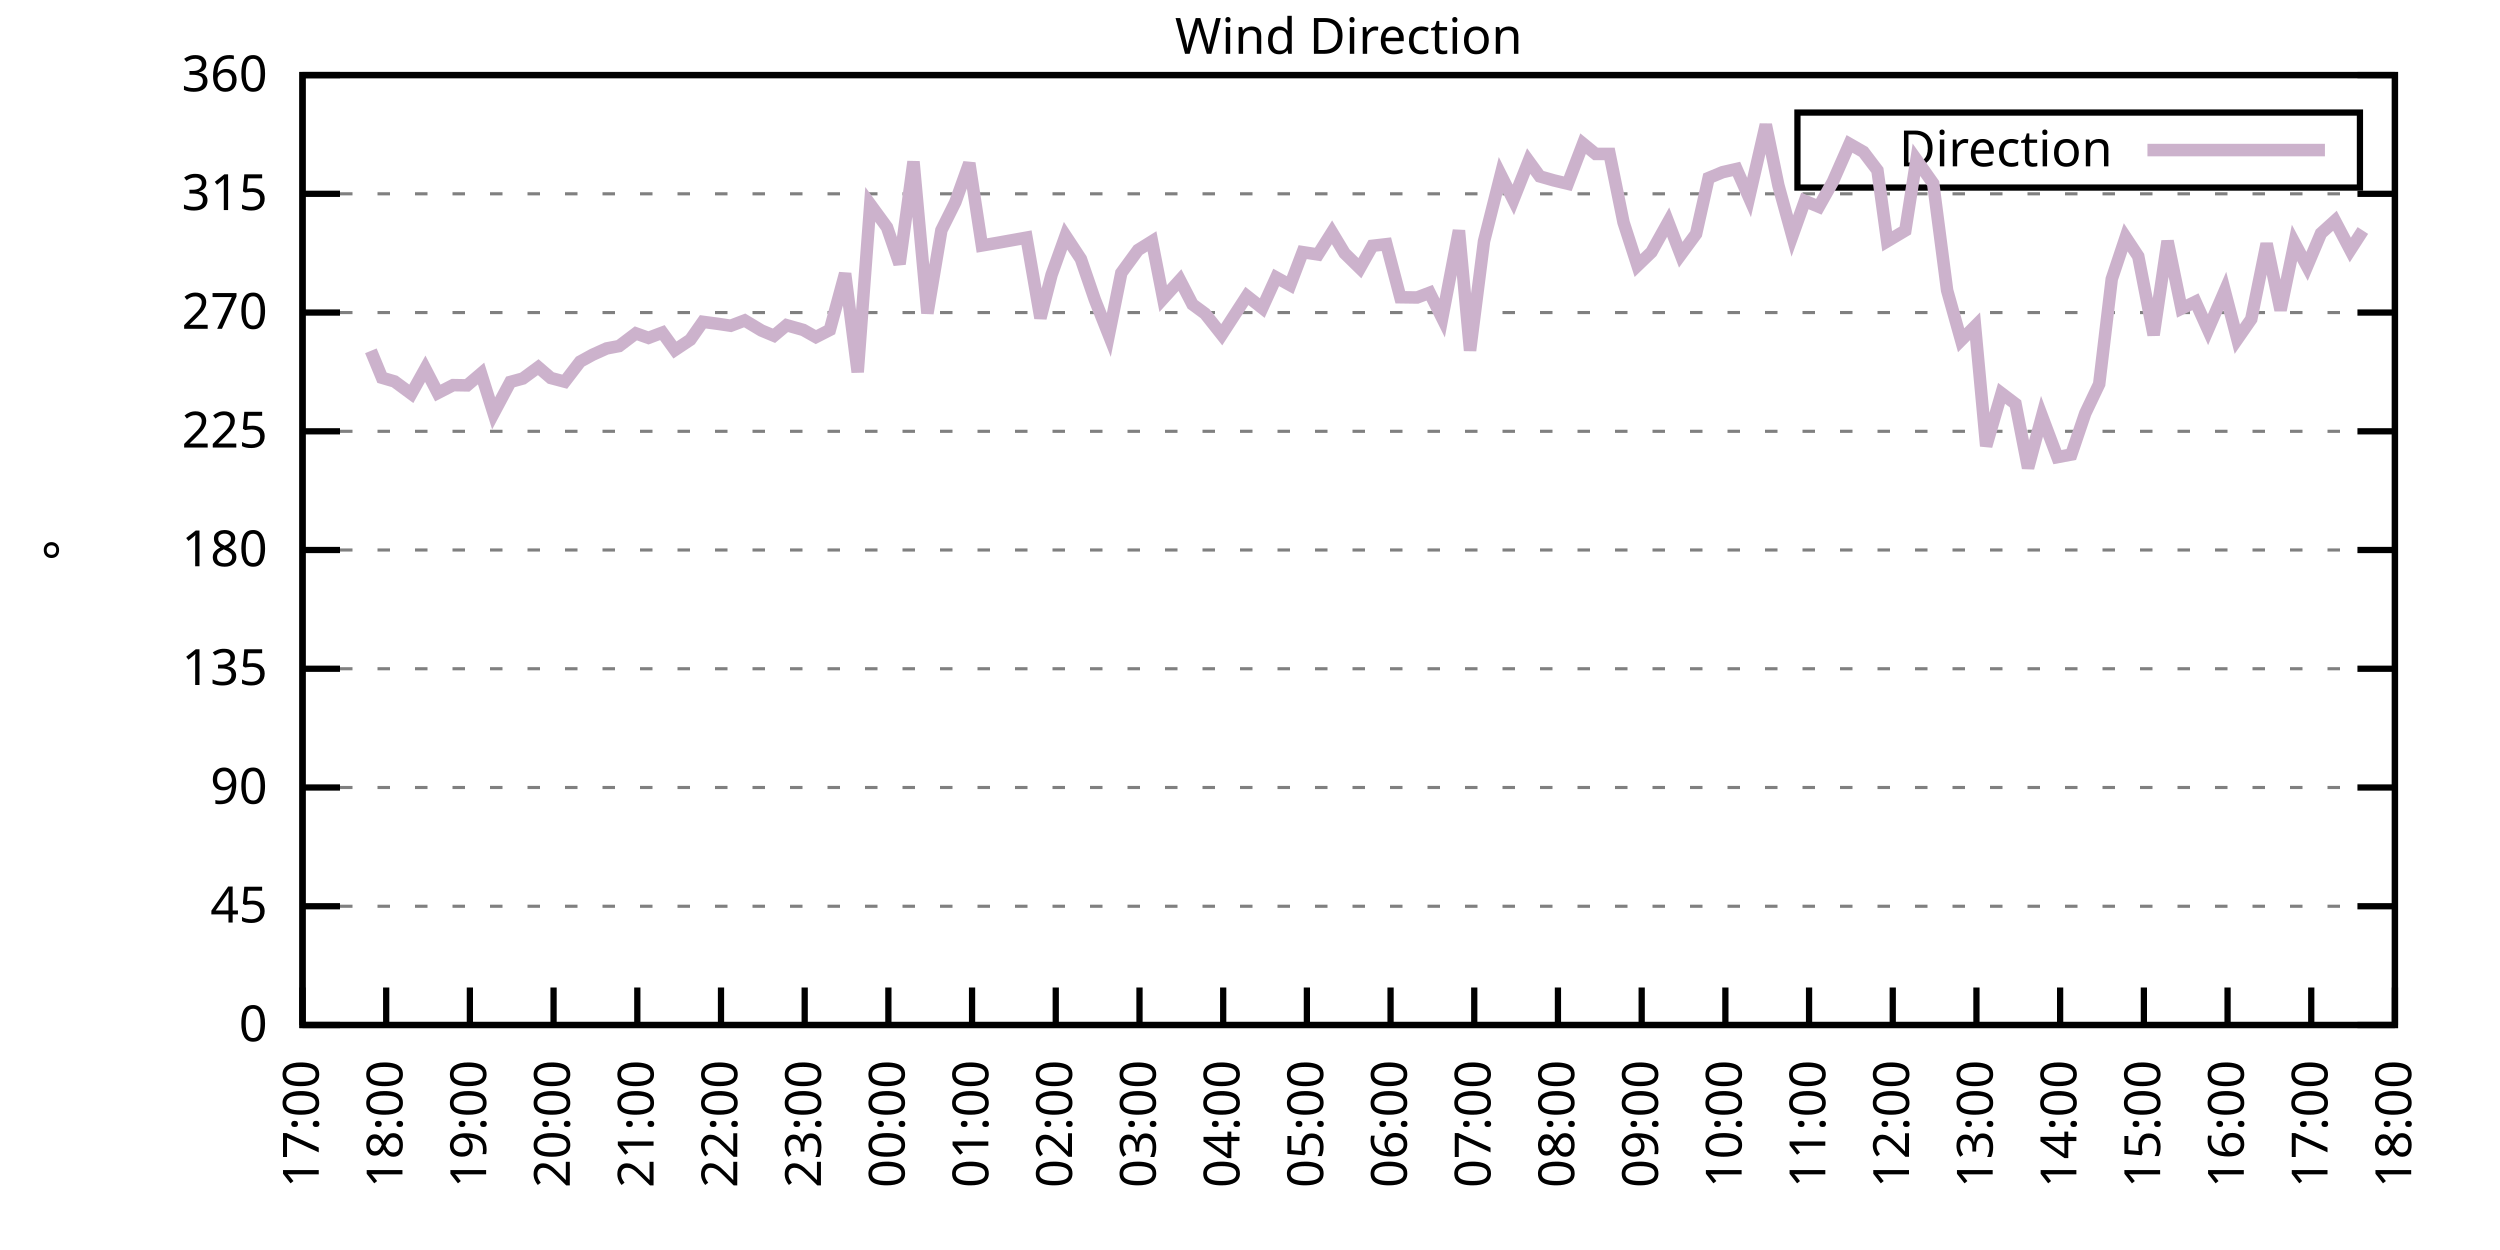
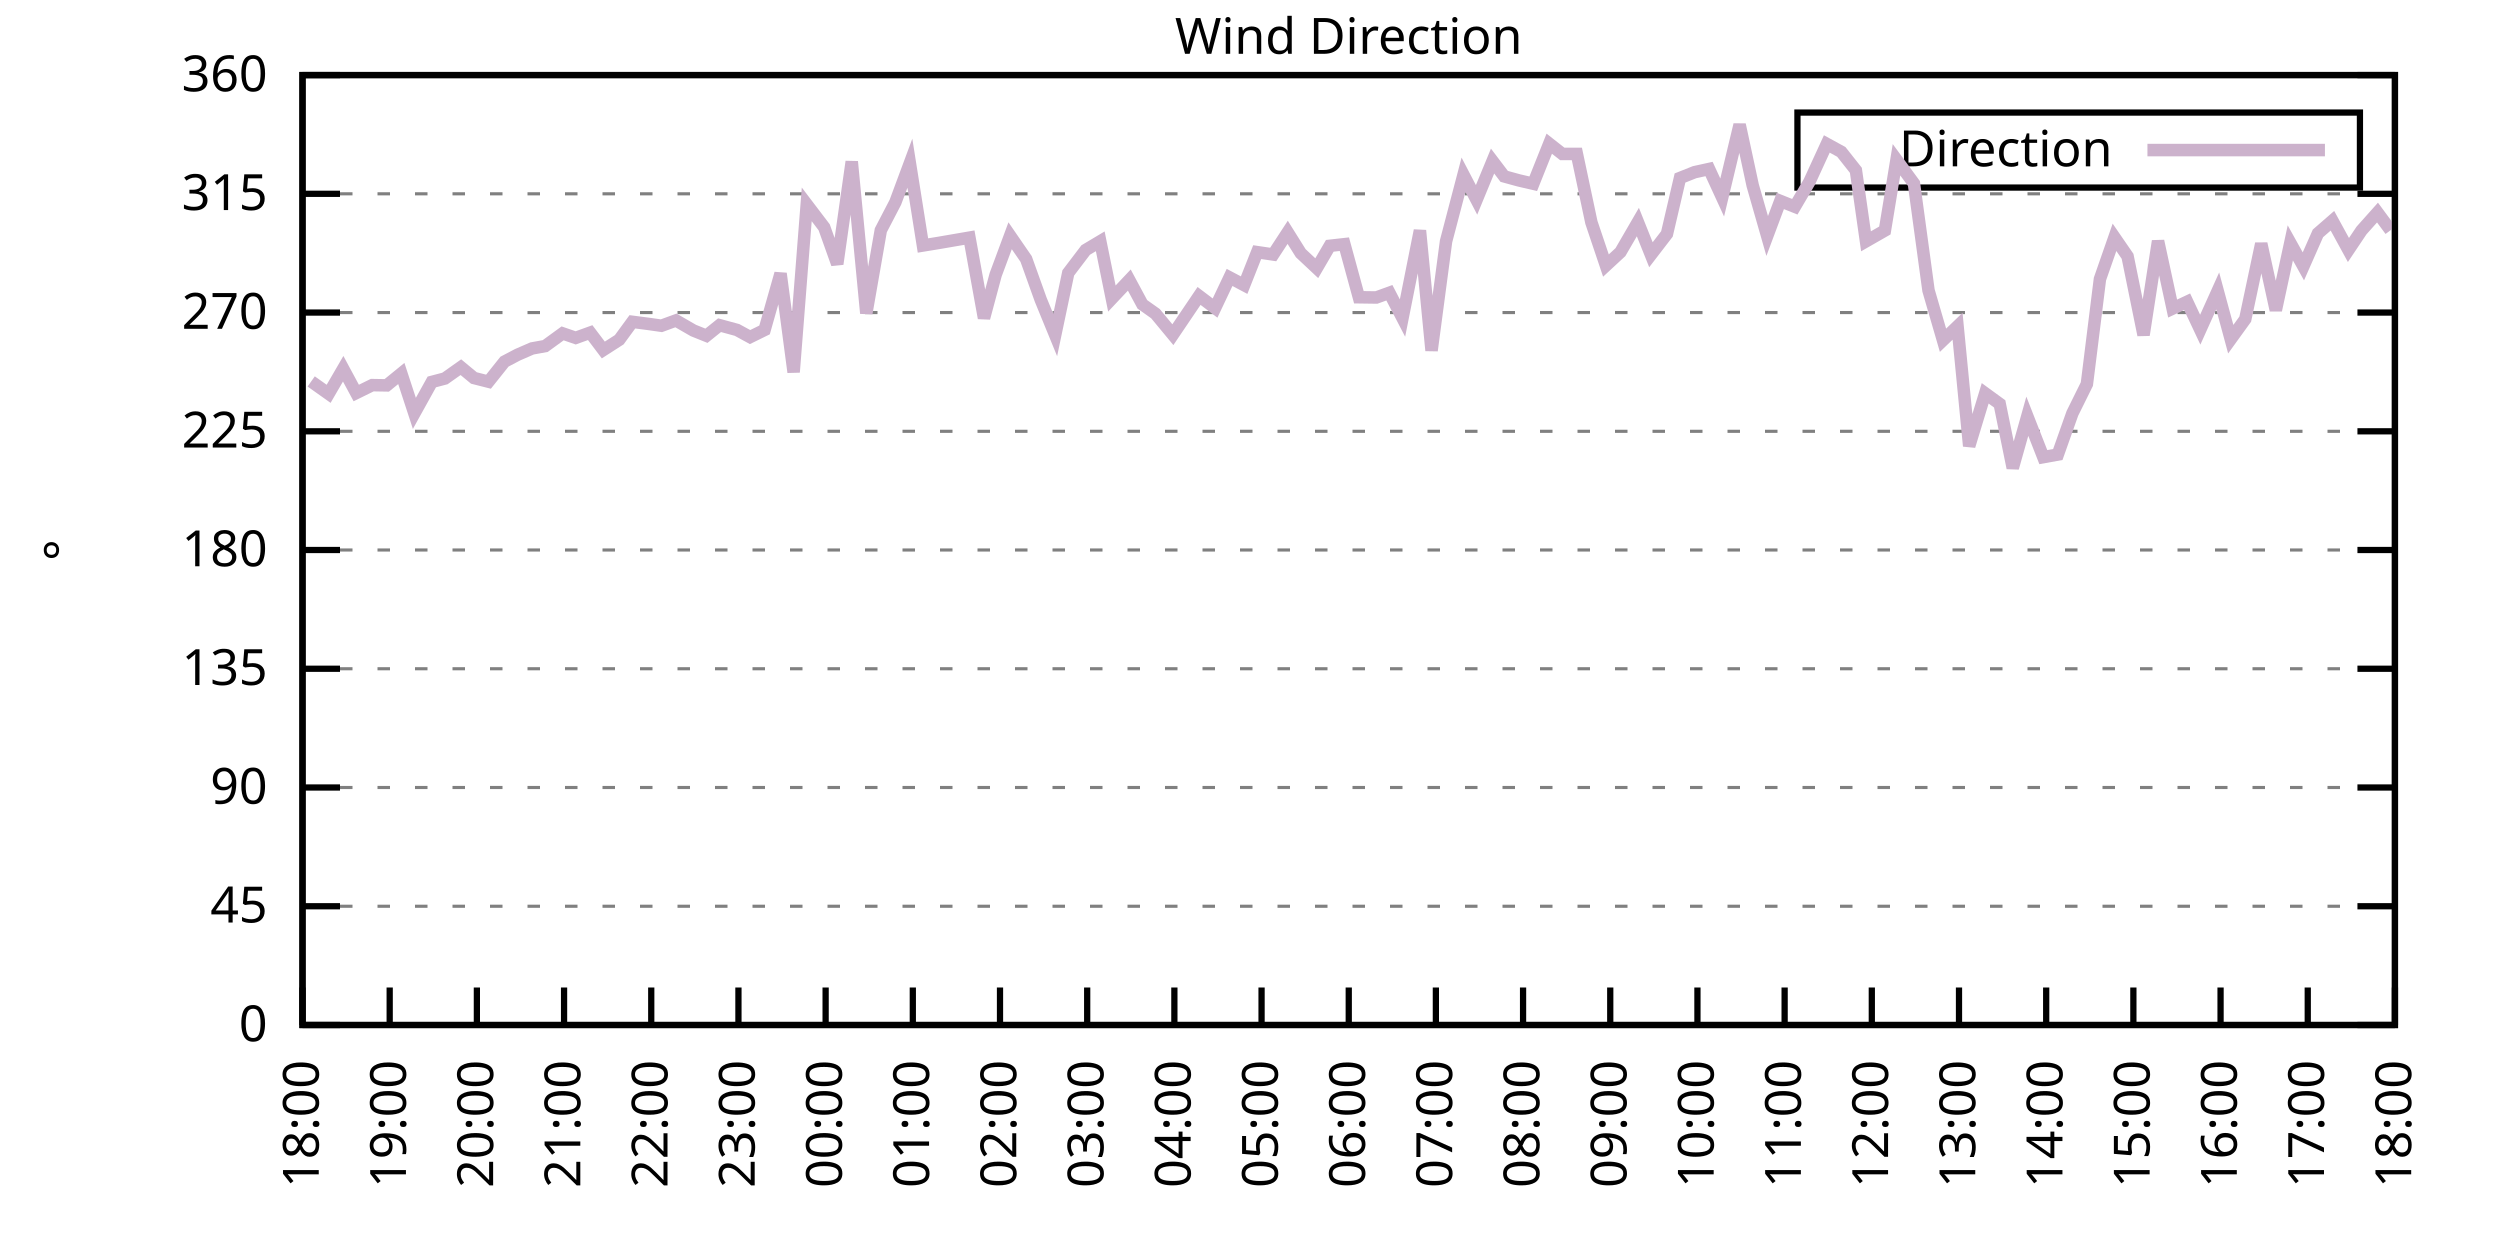
<svg xmlns="http://www.w3.org/2000/svg" xmlns:xlink="http://www.w3.org/1999/xlink" width="400" height="200" viewBox="0 0 400 200">
  <g id="gnuplot_canvas">
    <rect x="0" y="0" width="400" height="200" fill="none" />
    <defs>
      <circle id="gpDot" r="0.5" stroke-width="0.5" stroke="currentColor" />
      <path id="gpPt0" stroke-width="0.333" stroke="currentColor" d="M-1,0 h2 M0,-1 v2" />
      <path id="gpPt1" stroke-width="0.333" stroke="currentColor" d="M-1,-1 L1,1 M1,-1 L-1,1" />
      <path id="gpPt2" stroke-width="0.333" stroke="currentColor" d="M-1,0 L1,0 M0,-1 L0,1 M-1,-1 L1,1 M-1,1 L1,-1" />
      <rect id="gpPt3" stroke-width="0.333" stroke="currentColor" x="-1" y="-1" width="2" height="2" />
      <rect id="gpPt4" stroke-width="0.333" stroke="currentColor" fill="currentColor" x="-1" y="-1" width="2" height="2" />
      <circle id="gpPt5" stroke-width="0.333" stroke="currentColor" cx="0" cy="0" r="1" />
      <use xlink:href="#gpPt5" id="gpPt6" fill="currentColor" stroke="none" />
      <path id="gpPt7" stroke-width="0.333" stroke="currentColor" d="M0,-1.33 L-1.33,0.67 L1.33,0.67 z" />
      <use xlink:href="#gpPt7" id="gpPt8" fill="currentColor" stroke="none" />
      <use xlink:href="#gpPt7" id="gpPt9" stroke="currentColor" transform="rotate(180)" />
      <use xlink:href="#gpPt9" id="gpPt10" fill="currentColor" stroke="none" />
      <use xlink:href="#gpPt3" id="gpPt11" stroke="currentColor" transform="rotate(45)" />
      <use xlink:href="#gpPt11" id="gpPt12" fill="currentColor" stroke="none" />
      <path id="gpPt13" stroke-width="0.333" stroke="currentColor" d="M0,1.330 L1.265,0.411 L0.782,-1.067 L-0.782,-1.076 L-1.265,0.411 z" />
      <use xlink:href="#gpPt13" id="gpPt14" fill="currentColor" stroke="none" />
      <filter id="textbox" filterUnits="objectBoundingBox" x="0" y="0" height="1" width="1">
        <feFlood flood-color="white" flood-opacity="1" result="bgnd" />
        <feComposite in="SourceGraphic" in2="bgnd" operator="atop" />
      </filter>
      <filter id="greybox" filterUnits="objectBoundingBox" x="0" y="0" height="1" width="1">
        <feFlood flood-color="lightgrey" flood-opacity="1" result="grey" />
        <feComposite in="SourceGraphic" in2="grey" operator="atop" />
      </filter>
    </defs>
    <g fill="none" color="white" stroke="currentColor" stroke-width="1.00" stroke-linecap="butt" stroke-linejoin="miter">
</g>
    <g fill="none" color="black" stroke="currentColor" stroke-width="1.00" stroke-linecap="butt" stroke-linejoin="miter">
      <g stroke="none" shape-rendering="crispEdges">
        <polygon fill="rgb(255, 255, 255)" points="48.40,164.00 383.18,164.00 383.18,12.02 48.40,12.02 " />
      </g>
    </g>
    <g fill="none" color="black" stroke="currentColor" stroke-width="1.00" stroke-linecap="butt" stroke-linejoin="miter">
</g>
    <g fill="none" color="black" stroke="black" stroke-width="0.50" stroke-linecap="butt" stroke-linejoin="miter">
</g>
    <g fill="none" color="gray" stroke="currentColor" stroke-width="0.50" stroke-linecap="butt" stroke-linejoin="miter">
      <path stroke="gray" stroke-dasharray="2,4" class="gridline" d="M48.40,164.00 L383.19,164.00  " />
    </g>
    <g fill="none" color="gray" stroke="gray" stroke-width="1.00" stroke-linecap="butt" stroke-linejoin="miter">
</g>
    <g fill="none" color="black" stroke="currentColor" stroke-width="1.00" stroke-linecap="butt" stroke-linejoin="miter">
      <path stroke="black" d="M48.40,164.00 L54.40,164.00 M383.19,164.00 L377.19,164.00  " />
      <g transform="translate(42.80,166.60)" stroke="none" fill="black" font-family="Sans" font-size="8.00" text-anchor="end">
        <text>
          <tspan font-family="Sans"> 0</tspan>
        </text>
      </g>
    </g>
    <g fill="none" color="black" stroke="currentColor" stroke-width="1.00" stroke-linecap="butt" stroke-linejoin="miter">
</g>
    <g fill="none" color="black" stroke="black" stroke-width="0.50" stroke-linecap="butt" stroke-linejoin="miter">
</g>
    <g fill="none" color="gray" stroke="currentColor" stroke-width="0.50" stroke-linecap="butt" stroke-linejoin="miter">
      <path stroke="gray" stroke-dasharray="2,4" class="gridline" d="M48.40,145.00 L383.19,145.00  " />
    </g>
    <g fill="none" color="gray" stroke="gray" stroke-width="1.00" stroke-linecap="butt" stroke-linejoin="miter">
</g>
    <g fill="none" color="black" stroke="currentColor" stroke-width="1.00" stroke-linecap="butt" stroke-linejoin="miter">
      <path stroke="black" d="M48.40,145.00 L54.40,145.00 M383.19,145.00 L377.19,145.00  " />
      <g transform="translate(42.80,147.60)" stroke="none" fill="black" font-family="Sans" font-size="8.00" text-anchor="end">
        <text>
          <tspan font-family="Sans"> 45</tspan>
        </text>
      </g>
    </g>
    <g fill="none" color="black" stroke="currentColor" stroke-width="1.00" stroke-linecap="butt" stroke-linejoin="miter">
</g>
    <g fill="none" color="black" stroke="black" stroke-width="0.50" stroke-linecap="butt" stroke-linejoin="miter">
</g>
    <g fill="none" color="gray" stroke="currentColor" stroke-width="0.50" stroke-linecap="butt" stroke-linejoin="miter">
      <path stroke="gray" stroke-dasharray="2,4" class="gridline" d="M48.40,126.00 L383.19,126.00  " />
    </g>
    <g fill="none" color="gray" stroke="gray" stroke-width="1.00" stroke-linecap="butt" stroke-linejoin="miter">
</g>
    <g fill="none" color="black" stroke="currentColor" stroke-width="1.00" stroke-linecap="butt" stroke-linejoin="miter">
      <path stroke="black" d="M48.40,126.00 L54.40,126.00 M383.19,126.00 L377.19,126.00  " />
      <g transform="translate(42.80,128.60)" stroke="none" fill="black" font-family="Sans" font-size="8.00" text-anchor="end">
        <text>
          <tspan font-family="Sans"> 90</tspan>
        </text>
      </g>
    </g>
    <g fill="none" color="black" stroke="currentColor" stroke-width="1.00" stroke-linecap="butt" stroke-linejoin="miter">
</g>
    <g fill="none" color="black" stroke="black" stroke-width="0.50" stroke-linecap="butt" stroke-linejoin="miter">
</g>
    <g fill="none" color="gray" stroke="currentColor" stroke-width="0.50" stroke-linecap="butt" stroke-linejoin="miter">
      <path stroke="gray" stroke-dasharray="2,4" class="gridline" d="M48.40,107.00 L383.19,107.00  " />
    </g>
    <g fill="none" color="gray" stroke="gray" stroke-width="1.00" stroke-linecap="butt" stroke-linejoin="miter">
</g>
    <g fill="none" color="black" stroke="currentColor" stroke-width="1.00" stroke-linecap="butt" stroke-linejoin="miter">
      <path stroke="black" d="M48.40,107.00 L54.40,107.00 M383.19,107.00 L377.19,107.00  " />
      <g transform="translate(42.80,109.60)" stroke="none" fill="black" font-family="Sans" font-size="8.00" text-anchor="end">
        <text>
          <tspan font-family="Sans"> 135</tspan>
        </text>
      </g>
    </g>
    <g fill="none" color="black" stroke="currentColor" stroke-width="1.00" stroke-linecap="butt" stroke-linejoin="miter">
</g>
    <g fill="none" color="black" stroke="black" stroke-width="0.50" stroke-linecap="butt" stroke-linejoin="miter">
</g>
    <g fill="none" color="gray" stroke="currentColor" stroke-width="0.50" stroke-linecap="butt" stroke-linejoin="miter">
      <path stroke="gray" stroke-dasharray="2,4" class="gridline" d="M48.40,88.00 L383.19,88.00  " />
    </g>
    <g fill="none" color="gray" stroke="gray" stroke-width="1.00" stroke-linecap="butt" stroke-linejoin="miter">
</g>
    <g fill="none" color="black" stroke="currentColor" stroke-width="1.00" stroke-linecap="butt" stroke-linejoin="miter">
      <path stroke="black" d="M48.40,88.00 L54.40,88.00 M383.19,88.00 L377.19,88.00  " />
      <g transform="translate(42.80,90.60)" stroke="none" fill="black" font-family="Sans" font-size="8.00" text-anchor="end">
        <text>
          <tspan font-family="Sans"> 180</tspan>
        </text>
      </g>
    </g>
    <g fill="none" color="black" stroke="currentColor" stroke-width="1.00" stroke-linecap="butt" stroke-linejoin="miter">
</g>
    <g fill="none" color="black" stroke="black" stroke-width="0.50" stroke-linecap="butt" stroke-linejoin="miter">
</g>
    <g fill="none" color="gray" stroke="currentColor" stroke-width="0.50" stroke-linecap="butt" stroke-linejoin="miter">
      <path stroke="gray" stroke-dasharray="2,4" class="gridline" d="M48.40,69.01 L383.19,69.01  " />
    </g>
    <g fill="none" color="gray" stroke="gray" stroke-width="1.00" stroke-linecap="butt" stroke-linejoin="miter">
</g>
    <g fill="none" color="black" stroke="currentColor" stroke-width="1.00" stroke-linecap="butt" stroke-linejoin="miter">
      <path stroke="black" d="M48.40,69.01 L54.40,69.01 M383.19,69.01 L377.19,69.01  " />
      <g transform="translate(42.80,71.61)" stroke="none" fill="black" font-family="Sans" font-size="8.00" text-anchor="end">
        <text>
          <tspan font-family="Sans"> 225</tspan>
        </text>
      </g>
    </g>
    <g fill="none" color="black" stroke="currentColor" stroke-width="1.00" stroke-linecap="butt" stroke-linejoin="miter">
</g>
    <g fill="none" color="black" stroke="black" stroke-width="0.50" stroke-linecap="butt" stroke-linejoin="miter">
</g>
    <g fill="none" color="gray" stroke="currentColor" stroke-width="0.50" stroke-linecap="butt" stroke-linejoin="miter">
      <path stroke="gray" stroke-dasharray="2,4" class="gridline" d="M48.40,50.01 L383.19,50.01  " />
    </g>
    <g fill="none" color="gray" stroke="gray" stroke-width="1.00" stroke-linecap="butt" stroke-linejoin="miter">
</g>
    <g fill="none" color="black" stroke="currentColor" stroke-width="1.00" stroke-linecap="butt" stroke-linejoin="miter">
      <path stroke="black" d="M48.40,50.01 L54.40,50.01 M383.19,50.01 L377.19,50.01  " />
      <g transform="translate(42.80,52.61)" stroke="none" fill="black" font-family="Sans" font-size="8.00" text-anchor="end">
        <text>
          <tspan font-family="Sans"> 270</tspan>
        </text>
      </g>
    </g>
    <g fill="none" color="black" stroke="currentColor" stroke-width="1.00" stroke-linecap="butt" stroke-linejoin="miter">
</g>
    <g fill="none" color="black" stroke="black" stroke-width="0.50" stroke-linecap="butt" stroke-linejoin="miter">
</g>
    <g fill="none" color="gray" stroke="currentColor" stroke-width="0.50" stroke-linecap="butt" stroke-linejoin="miter">
      <path stroke="gray" stroke-dasharray="2,4" class="gridline" d="M48.40,31.01 L383.19,31.01  " />
    </g>
    <g fill="none" color="gray" stroke="gray" stroke-width="1.00" stroke-linecap="butt" stroke-linejoin="miter">
</g>
    <g fill="none" color="black" stroke="currentColor" stroke-width="1.00" stroke-linecap="butt" stroke-linejoin="miter">
      <path stroke="black" d="M48.40,31.01 L54.40,31.01 M383.19,31.01 L377.19,31.01  " />
      <g transform="translate(42.80,33.61)" stroke="none" fill="black" font-family="Sans" font-size="8.00" text-anchor="end">
        <text>
          <tspan font-family="Sans"> 315</tspan>
        </text>
      </g>
    </g>
    <g fill="none" color="black" stroke="currentColor" stroke-width="1.00" stroke-linecap="butt" stroke-linejoin="miter">
</g>
    <g fill="none" color="black" stroke="black" stroke-width="0.50" stroke-linecap="butt" stroke-linejoin="miter">
</g>
    <g fill="none" color="gray" stroke="currentColor" stroke-width="0.50" stroke-linecap="butt" stroke-linejoin="miter">
      <path stroke="gray" stroke-dasharray="2,4" class="gridline" d="M48.40,12.01 L383.19,12.01  " />
    </g>
    <g fill="none" color="gray" stroke="gray" stroke-width="1.00" stroke-linecap="butt" stroke-linejoin="miter">
</g>
    <g fill="none" color="black" stroke="currentColor" stroke-width="1.00" stroke-linecap="butt" stroke-linejoin="miter">
      <path stroke="black" d="M48.40,12.01 L54.40,12.01 M383.19,12.01 L377.19,12.01  " />
      <g transform="translate(42.80,14.61)" stroke="none" fill="black" font-family="Sans" font-size="8.00" text-anchor="end">
        <text>
          <tspan font-family="Sans"> 360</tspan>
        </text>
      </g>
    </g>
    <g fill="none" color="black" stroke="currentColor" stroke-width="1.00" stroke-linecap="butt" stroke-linejoin="miter">
      <path stroke="black" d="M48.40,164.00 L48.40,158.00  " />
      <g transform="translate(51.00,169.60) rotate(270.00)" stroke="none" fill="black" font-family="Sans" font-size="8.00" text-anchor="end">
        <text>
-           <tspan font-family="Sans">17:00</tspan>
-         </text>
-       </g>
-     </g>
-     <g fill="none" color="black" stroke="currentColor" stroke-width="1.00" stroke-linecap="butt" stroke-linejoin="miter">
-       <path stroke="black" d="M61.79,164.00 L61.79,158.00  " />
-       <g transform="translate(64.39,169.60) rotate(270.00)" stroke="none" fill="black" font-family="Sans" font-size="8.00" text-anchor="end">
-         <text>
          <tspan font-family="Sans">18:00</tspan>
        </text>
      </g>
    </g>
    <g fill="none" color="black" stroke="currentColor" stroke-width="1.00" stroke-linecap="butt" stroke-linejoin="miter">
-       <path stroke="black" d="M75.18,164.00 L75.18,158.00  " />
-       <g transform="translate(77.78,169.60) rotate(270.00)" stroke="none" fill="black" font-family="Sans" font-size="8.00" text-anchor="end">
+       <path stroke="black" d="M62.35,164.00 L62.35,158.00  " />
+       <g transform="translate(64.95,169.60) rotate(270.00)" stroke="none" fill="black" font-family="Sans" font-size="8.00" text-anchor="end">
        <text>
          <tspan font-family="Sans">19:00</tspan>
        </text>
      </g>
    </g>
    <g fill="none" color="black" stroke="currentColor" stroke-width="1.00" stroke-linecap="butt" stroke-linejoin="miter">
-       <path stroke="black" d="M88.57,164.00 L88.57,158.00  " />
-       <g transform="translate(91.17,169.60) rotate(270.00)" stroke="none" fill="black" font-family="Sans" font-size="8.00" text-anchor="end">
+       <path stroke="black" d="M76.30,164.00 L76.30,158.00  " />
+       <g transform="translate(78.90,169.60) rotate(270.00)" stroke="none" fill="black" font-family="Sans" font-size="8.00" text-anchor="end">
        <text>
          <tspan font-family="Sans">20:00</tspan>
        </text>
      </g>
    </g>
    <g fill="none" color="black" stroke="currentColor" stroke-width="1.00" stroke-linecap="butt" stroke-linejoin="miter">
-       <path stroke="black" d="M101.97,164.00 L101.97,158.00  " />
-       <g transform="translate(104.57,169.60) rotate(270.00)" stroke="none" fill="black" font-family="Sans" font-size="8.00" text-anchor="end">
+       <path stroke="black" d="M90.25,164.00 L90.25,158.00  " />
+       <g transform="translate(92.85,169.60) rotate(270.00)" stroke="none" fill="black" font-family="Sans" font-size="8.00" text-anchor="end">
        <text>
          <tspan font-family="Sans">21:00</tspan>
        </text>
      </g>
    </g>
    <g fill="none" color="black" stroke="currentColor" stroke-width="1.00" stroke-linecap="butt" stroke-linejoin="miter">
-       <path stroke="black" d="M115.36,164.00 L115.36,158.00  " />
-       <g transform="translate(117.96,169.60) rotate(270.00)" stroke="none" fill="black" font-family="Sans" font-size="8.00" text-anchor="end">
+       <path stroke="black" d="M104.20,164.00 L104.20,158.00  " />
+       <g transform="translate(106.80,169.60) rotate(270.00)" stroke="none" fill="black" font-family="Sans" font-size="8.00" text-anchor="end">
        <text>
          <tspan font-family="Sans">22:00</tspan>
        </text>
      </g>
    </g>
    <g fill="none" color="black" stroke="currentColor" stroke-width="1.00" stroke-linecap="butt" stroke-linejoin="miter">
-       <path stroke="black" d="M128.75,164.00 L128.75,158.00  " />
-       <g transform="translate(131.35,169.60) rotate(270.00)" stroke="none" fill="black" font-family="Sans" font-size="8.00" text-anchor="end">
+       <path stroke="black" d="M118.15,164.00 L118.15,158.00  " />
+       <g transform="translate(120.75,169.60) rotate(270.00)" stroke="none" fill="black" font-family="Sans" font-size="8.00" text-anchor="end">
        <text>
          <tspan font-family="Sans">23:00</tspan>
        </text>
      </g>
    </g>
    <g fill="none" color="black" stroke="currentColor" stroke-width="1.00" stroke-linecap="butt" stroke-linejoin="miter">
-       <path stroke="black" d="M142.14,164.00 L142.14,158.00  " />
-       <g transform="translate(144.74,169.60) rotate(270.00)" stroke="none" fill="black" font-family="Sans" font-size="8.00" text-anchor="end">
+       <path stroke="black" d="M132.10,164.00 L132.10,158.00  " />
+       <g transform="translate(134.70,169.60) rotate(270.00)" stroke="none" fill="black" font-family="Sans" font-size="8.00" text-anchor="end">
        <text>
          <tspan font-family="Sans">00:00</tspan>
        </text>
      </g>
    </g>
    <g fill="none" color="black" stroke="currentColor" stroke-width="1.00" stroke-linecap="butt" stroke-linejoin="miter">
-       <path stroke="black" d="M155.53,164.00 L155.53,158.00  " />
-       <g transform="translate(158.13,169.60) rotate(270.00)" stroke="none" fill="black" font-family="Sans" font-size="8.00" text-anchor="end">
+       <path stroke="black" d="M146.05,164.00 L146.05,158.00  " />
+       <g transform="translate(148.65,169.60) rotate(270.00)" stroke="none" fill="black" font-family="Sans" font-size="8.00" text-anchor="end">
        <text>
          <tspan font-family="Sans">01:00</tspan>
        </text>
      </g>
    </g>
    <g fill="none" color="black" stroke="currentColor" stroke-width="1.00" stroke-linecap="butt" stroke-linejoin="miter">
-       <path stroke="black" d="M168.92,164.00 L168.92,158.00  " />
-       <g transform="translate(171.52,169.60) rotate(270.00)" stroke="none" fill="black" font-family="Sans" font-size="8.00" text-anchor="end">
+       <path stroke="black" d="M160.00,164.00 L160.00,158.00  " />
+       <g transform="translate(162.60,169.60) rotate(270.00)" stroke="none" fill="black" font-family="Sans" font-size="8.00" text-anchor="end">
        <text>
          <tspan font-family="Sans">02:00</tspan>
        </text>
      </g>
    </g>
    <g fill="none" color="black" stroke="currentColor" stroke-width="1.00" stroke-linecap="butt" stroke-linejoin="miter">
-       <path stroke="black" d="M182.32,164.00 L182.32,158.00  " />
-       <g transform="translate(184.92,169.60) rotate(270.00)" stroke="none" fill="black" font-family="Sans" font-size="8.00" text-anchor="end">
+       <path stroke="black" d="M173.95,164.00 L173.95,158.00  " />
+       <g transform="translate(176.55,169.60) rotate(270.00)" stroke="none" fill="black" font-family="Sans" font-size="8.00" text-anchor="end">
        <text>
          <tspan font-family="Sans">03:00</tspan>
        </text>
      </g>
    </g>
    <g fill="none" color="black" stroke="currentColor" stroke-width="1.00" stroke-linecap="butt" stroke-linejoin="miter">
-       <path stroke="black" d="M195.71,164.00 L195.71,158.00  " />
-       <g transform="translate(198.31,169.60) rotate(270.00)" stroke="none" fill="black" font-family="Sans" font-size="8.00" text-anchor="end">
+       <path stroke="black" d="M187.90,164.00 L187.90,158.00  " />
+       <g transform="translate(190.50,169.60) rotate(270.00)" stroke="none" fill="black" font-family="Sans" font-size="8.00" text-anchor="end">
        <text>
          <tspan font-family="Sans">04:00</tspan>
        </text>
      </g>
    </g>
    <g fill="none" color="black" stroke="currentColor" stroke-width="1.00" stroke-linecap="butt" stroke-linejoin="miter">
-       <path stroke="black" d="M209.10,164.00 L209.10,158.00  " />
-       <g transform="translate(211.70,169.60) rotate(270.00)" stroke="none" fill="black" font-family="Sans" font-size="8.00" text-anchor="end">
+       <path stroke="black" d="M201.85,164.00 L201.85,158.00  " />
+       <g transform="translate(204.45,169.60) rotate(270.00)" stroke="none" fill="black" font-family="Sans" font-size="8.00" text-anchor="end">
        <text>
          <tspan font-family="Sans">05:00</tspan>
        </text>
      </g>
    </g>
    <g fill="none" color="black" stroke="currentColor" stroke-width="1.00" stroke-linecap="butt" stroke-linejoin="miter">
-       <path stroke="black" d="M222.49,164.00 L222.49,158.00  " />
-       <g transform="translate(225.09,169.60) rotate(270.00)" stroke="none" fill="black" font-family="Sans" font-size="8.00" text-anchor="end">
+       <path stroke="black" d="M215.80,164.00 L215.80,158.00  " />
+       <g transform="translate(218.40,169.60) rotate(270.00)" stroke="none" fill="black" font-family="Sans" font-size="8.00" text-anchor="end">
        <text>
          <tspan font-family="Sans">06:00</tspan>
        </text>
      </g>
    </g>
    <g fill="none" color="black" stroke="currentColor" stroke-width="1.00" stroke-linecap="butt" stroke-linejoin="miter">
-       <path stroke="black" d="M235.88,164.00 L235.88,158.00  " />
-       <g transform="translate(238.48,169.60) rotate(270.00)" stroke="none" fill="black" font-family="Sans" font-size="8.00" text-anchor="end">
+       <path stroke="black" d="M229.74,164.00 L229.74,158.00  " />
+       <g transform="translate(232.34,169.60) rotate(270.00)" stroke="none" fill="black" font-family="Sans" font-size="8.00" text-anchor="end">
        <text>
          <tspan font-family="Sans">07:00</tspan>
        </text>
      </g>
    </g>
    <g fill="none" color="black" stroke="currentColor" stroke-width="1.00" stroke-linecap="butt" stroke-linejoin="miter">
-       <path stroke="black" d="M249.27,164.00 L249.27,158.00  " />
-       <g transform="translate(251.87,169.60) rotate(270.00)" stroke="none" fill="black" font-family="Sans" font-size="8.00" text-anchor="end">
+       <path stroke="black" d="M243.69,164.00 L243.69,158.00  " />
+       <g transform="translate(246.29,169.60) rotate(270.00)" stroke="none" fill="black" font-family="Sans" font-size="8.00" text-anchor="end">
        <text>
          <tspan font-family="Sans">08:00</tspan>
        </text>
      </g>
    </g>
    <g fill="none" color="black" stroke="currentColor" stroke-width="1.00" stroke-linecap="butt" stroke-linejoin="miter">
-       <path stroke="black" d="M262.67,164.00 L262.67,158.00  " />
-       <g transform="translate(265.27,169.60) rotate(270.00)" stroke="none" fill="black" font-family="Sans" font-size="8.00" text-anchor="end">
+       <path stroke="black" d="M257.64,164.00 L257.64,158.00  " />
+       <g transform="translate(260.24,169.60) rotate(270.00)" stroke="none" fill="black" font-family="Sans" font-size="8.00" text-anchor="end">
        <text>
          <tspan font-family="Sans">09:00</tspan>
        </text>
      </g>
    </g>
    <g fill="none" color="black" stroke="currentColor" stroke-width="1.00" stroke-linecap="butt" stroke-linejoin="miter">
-       <path stroke="black" d="M276.06,164.00 L276.06,158.00  " />
-       <g transform="translate(278.66,169.60) rotate(270.00)" stroke="none" fill="black" font-family="Sans" font-size="8.00" text-anchor="end">
+       <path stroke="black" d="M271.59,164.00 L271.59,158.00  " />
+       <g transform="translate(274.19,169.60) rotate(270.00)" stroke="none" fill="black" font-family="Sans" font-size="8.00" text-anchor="end">
        <text>
          <tspan font-family="Sans">10:00</tspan>
        </text>
      </g>
    </g>
    <g fill="none" color="black" stroke="currentColor" stroke-width="1.00" stroke-linecap="butt" stroke-linejoin="miter">
-       <path stroke="black" d="M289.45,164.00 L289.45,158.00  " />
-       <g transform="translate(292.05,169.60) rotate(270.00)" stroke="none" fill="black" font-family="Sans" font-size="8.00" text-anchor="end">
+       <path stroke="black" d="M285.54,164.00 L285.54,158.00  " />
+       <g transform="translate(288.14,169.60) rotate(270.00)" stroke="none" fill="black" font-family="Sans" font-size="8.00" text-anchor="end">
        <text>
          <tspan font-family="Sans">11:00</tspan>
        </text>
      </g>
    </g>
    <g fill="none" color="black" stroke="currentColor" stroke-width="1.00" stroke-linecap="butt" stroke-linejoin="miter">
-       <path stroke="black" d="M302.84,164.00 L302.84,158.00  " />
-       <g transform="translate(305.44,169.60) rotate(270.00)" stroke="none" fill="black" font-family="Sans" font-size="8.00" text-anchor="end">
+       <path stroke="black" d="M299.49,164.00 L299.49,158.00  " />
+       <g transform="translate(302.09,169.60) rotate(270.00)" stroke="none" fill="black" font-family="Sans" font-size="8.00" text-anchor="end">
        <text>
          <tspan font-family="Sans">12:00</tspan>
        </text>
      </g>
    </g>
    <g fill="none" color="black" stroke="currentColor" stroke-width="1.00" stroke-linecap="butt" stroke-linejoin="miter">
-       <path stroke="black" d="M316.23,164.00 L316.23,158.00  " />
-       <g transform="translate(318.83,169.60) rotate(270.00)" stroke="none" fill="black" font-family="Sans" font-size="8.00" text-anchor="end">
+       <path stroke="black" d="M313.44,164.00 L313.44,158.00  " />
+       <g transform="translate(316.04,169.60) rotate(270.00)" stroke="none" fill="black" font-family="Sans" font-size="8.00" text-anchor="end">
        <text>
          <tspan font-family="Sans">13:00</tspan>
        </text>
      </g>
    </g>
    <g fill="none" color="black" stroke="currentColor" stroke-width="1.00" stroke-linecap="butt" stroke-linejoin="miter">
-       <path stroke="black" d="M329.62,164.00 L329.62,158.00  " />
-       <g transform="translate(332.22,169.60) rotate(270.00)" stroke="none" fill="black" font-family="Sans" font-size="8.00" text-anchor="end">
+       <path stroke="black" d="M327.39,164.00 L327.39,158.00  " />
+       <g transform="translate(329.99,169.60) rotate(270.00)" stroke="none" fill="black" font-family="Sans" font-size="8.00" text-anchor="end">
        <text>
          <tspan font-family="Sans">14:00</tspan>
        </text>
      </g>
    </g>
    <g fill="none" color="black" stroke="currentColor" stroke-width="1.00" stroke-linecap="butt" stroke-linejoin="miter">
-       <path stroke="black" d="M343.02,164.00 L343.02,158.00  " />
-       <g transform="translate(345.62,169.60) rotate(270.00)" stroke="none" fill="black" font-family="Sans" font-size="8.00" text-anchor="end">
+       <path stroke="black" d="M341.34,164.00 L341.34,158.00  " />
+       <g transform="translate(343.94,169.60) rotate(270.00)" stroke="none" fill="black" font-family="Sans" font-size="8.00" text-anchor="end">
        <text>
          <tspan font-family="Sans">15:00</tspan>
        </text>
      </g>
    </g>
    <g fill="none" color="black" stroke="currentColor" stroke-width="1.00" stroke-linecap="butt" stroke-linejoin="miter">
-       <path stroke="black" d="M356.41,164.00 L356.41,158.00  " />
-       <g transform="translate(359.01,169.60) rotate(270.00)" stroke="none" fill="black" font-family="Sans" font-size="8.00" text-anchor="end">
+       <path stroke="black" d="M355.29,164.00 L355.29,158.00  " />
+       <g transform="translate(357.89,169.60) rotate(270.00)" stroke="none" fill="black" font-family="Sans" font-size="8.00" text-anchor="end">
        <text>
          <tspan font-family="Sans">16:00</tspan>
        </text>
      </g>
    </g>
    <g fill="none" color="black" stroke="currentColor" stroke-width="1.00" stroke-linecap="butt" stroke-linejoin="miter">
-       <path stroke="black" d="M369.80,164.00 L369.80,158.00  " />
-       <g transform="translate(372.40,169.60) rotate(270.00)" stroke="none" fill="black" font-family="Sans" font-size="8.00" text-anchor="end">
+       <path stroke="black" d="M369.24,164.00 L369.24,158.00  " />
+       <g transform="translate(371.84,169.60) rotate(270.00)" stroke="none" fill="black" font-family="Sans" font-size="8.00" text-anchor="end">
        <text>
          <tspan font-family="Sans">17:00</tspan>
        </text>
      </g>
    </g>
    <g fill="none" color="black" stroke="currentColor" stroke-width="1.00" stroke-linecap="butt" stroke-linejoin="miter">
      <path stroke="black" d="M383.19,164.00 L383.19,158.00  " />
      <g transform="translate(385.79,169.60) rotate(270.00)" stroke="none" fill="black" font-family="Sans" font-size="8.00" text-anchor="end">
        <text>
          <tspan font-family="Sans">18:00</tspan>
        </text>
      </g>
    </g>
    <g fill="none" color="black" stroke="currentColor" stroke-width="1.00" stroke-linecap="butt" stroke-linejoin="miter">
</g>
    <g fill="none" color="black" stroke="currentColor" stroke-width="1.00" stroke-linecap="butt" stroke-linejoin="miter">
      <path stroke="black" d="M48.40,12.01 L48.40,164.00 L383.19,164.00 L383.19,12.01 L48.40,12.01 Z  " />
    </g>
    <g fill="none" color="black" stroke="currentColor" stroke-width="1.00" stroke-linecap="butt" stroke-linejoin="miter">
</g>
    <g fill="none" color="black" stroke="currentColor" stroke-width="1.00" stroke-linecap="butt" stroke-linejoin="miter">
      <path stroke="black" d="M287.59,30.01 L287.59,18.01 L377.59,18.01 L377.59,30.01 L287.59,30.01 Z  " />
    </g>
    <g id="Wind_direction_plot_1">
      <g fill="none" color="white" stroke="black" stroke-width="2.00" stroke-linecap="butt" stroke-linejoin="miter">
</g>
      <g fill="none" color="black" stroke="currentColor" stroke-width="2.00" stroke-linecap="butt" stroke-linejoin="miter">
        <g transform="translate(337.99,26.61)" stroke="none" fill="black" font-family="Sans" font-size="8.00" text-anchor="end">
          <text>
            <tspan font-family="Sans">Direction</tspan>
          </text>
        </g>
      </g>
      <g fill="none" color="black" stroke="currentColor" stroke-width="2.00" stroke-linecap="butt" stroke-linejoin="miter">
-         <path stroke="rgb(204, 178, 204)" d="M343.59,24.01 L371.99,24.01 M59.34,56.13 L61.12,60.44 L63.13,61.03 L65.81,63.01 L68.04,59.00 L70.05,62.88   L72.50,61.62 L74.74,61.66 L76.97,59.76 L78.98,66.14 L81.66,61.11 L83.66,60.56 L86.12,58.75 L88.13,60.48   L90.36,61.07 L92.82,57.86 L94.82,56.76 L97.06,55.75 L99.06,55.37 L101.74,53.34 L103.75,54.06 L105.98,53.22   L107.99,56.00 L110.45,54.36 L112.46,51.49 L114.91,51.82 L116.92,52.12 L119.15,51.27 L121.83,52.88 L123.84,53.72   L125.85,52.03 L128.53,52.79 L130.54,53.93 L132.77,52.79 L135.22,43.76 L137.23,59.55 L139.24,32.70 L141.92,36.37   L143.93,42.24 L146.16,25.86 L148.39,50.13 L150.62,36.84 L152.85,32.36 L155.09,26.11 L157.10,39.28 L159.55,38.86   L164.24,38.02 L166.47,50.89 L168.25,43.97 L170.49,37.72 L172.94,41.44 L175.17,47.94 L177.41,53.60 L179.41,43.67   L182.09,40.00 L184.32,38.61 L186.11,47.77 L188.79,44.81 L190.80,48.70 L192.81,50.18 L195.48,53.55 L199.50,47.35   L201.96,49.29 L204.19,44.39 L206.42,45.62 L208.43,40.34 L210.88,40.72 L213.12,37.17 L215.13,40.51 L217.58,42.91   L219.59,39.33 L221.82,39.07 L224.05,47.56 L226.73,47.60 L228.74,46.84 L230.75,50.89 L233.43,36.88 L235.21,56.09   L237.44,38.61 L240.12,27.97 L242.13,31.98 L244.59,25.77 L246.37,28.22 L248.60,28.86 L250.84,29.40 L253.29,22.99   L255.30,24.63 L257.53,24.63 L259.76,35.57 L262.00,42.49 L264.23,40.34 L266.91,35.53 L268.92,40.76 L271.37,37.43   L273.38,28.48 L275.61,27.55 L277.84,27.04 L279.85,31.60 L282.53,19.95 L284.54,29.66 L286.77,37.76 L288.78,32.15   L291.01,33.08 L293.24,29.11 L295.92,23.03 L298.15,24.30 L300.39,27.25 L301.95,38.61 L304.85,36.88 L306.63,25.56   L309.31,29.36 L311.54,46.46 L313.78,54.44 L316.01,52.20 L317.79,71.37 L320.25,62.93 L322.48,64.62 L324.49,74.87   L326.72,66.60 L329.18,73.14 L331.41,72.72 L333.64,66.14 L335.87,61.45 L337.88,44.65 L340.11,37.97 L342.12,41.01   L344.58,53.60 L346.81,38.57 L349.04,49.37 L351.27,48.28 L353.28,52.75 L355.96,46.55 L357.97,54.27 L360.20,51.06   L362.66,38.99 L364.89,49.63 L367.12,38.86 L369.13,42.62 L371.36,37.34 L373.59,35.32 L376.05,40.00 L378.06,36.88    " />
+         <path stroke="rgb(204, 178, 204)" d="M343.59,24.01 L371.99,24.01 M49.79,61.03 L52.58,63.01 L54.91,59.00 L57.00,62.88 L59.56,61.62 L61.88,61.66   L64.21,59.76 L66.30,66.14 L69.09,61.11 L71.18,60.56 L73.74,58.75 L75.83,60.48 L78.16,61.07 L80.72,57.86   L82.81,56.76 L85.13,55.75 L87.23,55.37 L90.02,53.34 L92.11,54.06 L94.43,53.22 L96.53,56.00 L99.08,54.36   L101.18,51.49 L103.73,51.82 L105.83,52.12 L108.15,51.27 L110.94,52.88 L113.03,53.72 L115.13,52.03 L117.92,52.79   L120.01,53.93 L122.33,52.79 L124.89,43.76 L126.98,59.55 L129.08,32.70 L131.87,36.37 L133.96,42.24 L136.28,25.86   L138.61,50.13 L140.93,36.84 L143.26,32.36 L145.58,26.11 L147.67,39.28 L150.23,38.86 L155.11,38.02 L157.44,50.89   L159.30,43.97 L161.62,37.72 L164.18,41.44 L166.51,47.94 L168.83,53.60 L170.92,43.67 L173.71,40.00 L176.04,38.61   L177.90,47.77 L180.69,44.81 L182.78,48.70 L184.87,50.18 L187.66,53.55 L191.85,47.35 L194.41,49.29 L196.73,44.39   L199.06,45.62 L201.15,40.34 L203.71,40.72 L206.03,37.17 L208.12,40.51 L210.68,42.91 L212.77,39.33 L215.10,39.07   L217.42,47.56 L220.21,47.60 L222.30,46.84 L224.40,50.89 L227.19,36.88 L229.05,56.09 L231.37,38.61 L234.16,27.97   L236.25,31.98 L238.81,25.77 L240.67,28.22 L243.00,28.86 L245.32,29.40 L247.88,22.99 L249.97,24.63 L252.30,24.63   L254.62,35.57 L256.95,42.49 L259.27,40.34 L262.06,35.53 L264.15,40.76 L266.71,37.43 L268.80,28.48 L271.13,27.55   L273.45,27.04 L275.55,31.60 L278.34,19.95 L280.43,29.66 L282.75,37.76 L284.85,32.15 L287.17,33.08 L289.50,29.11   L292.29,23.03 L294.61,24.30 L296.94,27.25 L298.56,38.61 L301.58,36.88 L303.44,25.56 L306.23,29.36 L308.56,46.46   L310.88,54.44 L313.21,52.20 L315.07,71.37 L317.63,62.93 L319.95,64.62 L322.04,74.87 L324.37,66.60 L326.93,73.14   L329.25,72.72 L331.58,66.14 L333.90,61.45 L335.99,44.65 L338.32,37.97 L340.41,41.01 L342.97,53.60 L345.29,38.57   L347.62,49.37 L349.94,48.28 L352.04,52.75 L354.83,46.55 L356.92,54.27 L359.24,51.06 L361.80,38.99 L364.13,49.63   L366.45,38.86 L368.54,42.62 L370.87,37.34 L373.19,35.32 L375.75,40.00 L377.84,36.88 L380.40,34.01 L382.49,36.84    " />
      </g>
    </g>
    <g fill="none" color="black" stroke="currentColor" stroke-width="2.00" stroke-linecap="butt" stroke-linejoin="miter">
</g>
    <g fill="none" color="black" stroke="black" stroke-width="1.00" stroke-linecap="butt" stroke-linejoin="miter">
</g>
    <g fill="none" color="black" stroke="currentColor" stroke-width="1.00" stroke-linecap="butt" stroke-linejoin="miter">
      <path stroke="black" d="M48.40,12.01 L48.40,164.00 L383.19,164.00 L383.19,12.01 L48.40,12.01 Z  " />
      <g transform="translate(12.80,88.01) rotate(270.00)" stroke="none" fill="black" font-family="Sans" font-size="8.00" text-anchor="middle">
        <text>
          <tspan font-family="Sans">°</tspan>
        </text>
      </g>
    </g>
    <g fill="none" color="black" stroke="currentColor" stroke-width="1.00" stroke-linecap="butt" stroke-linejoin="miter">
</g>
    <g fill="none" color="black" stroke="currentColor" stroke-width="1.00" stroke-linecap="butt" stroke-linejoin="miter">
      <g transform="translate(215.79,8.61)" stroke="none" fill="black" font-family="Sans" font-size="8.00" text-anchor="middle">
        <text>
          <tspan font-family="Sans">Wind Direction</tspan>
        </text>
      </g>
    </g>
    <g fill="none" color="black" stroke="currentColor" stroke-width="1.00" stroke-linecap="butt" stroke-linejoin="miter">
</g>
  </g>
</svg>
